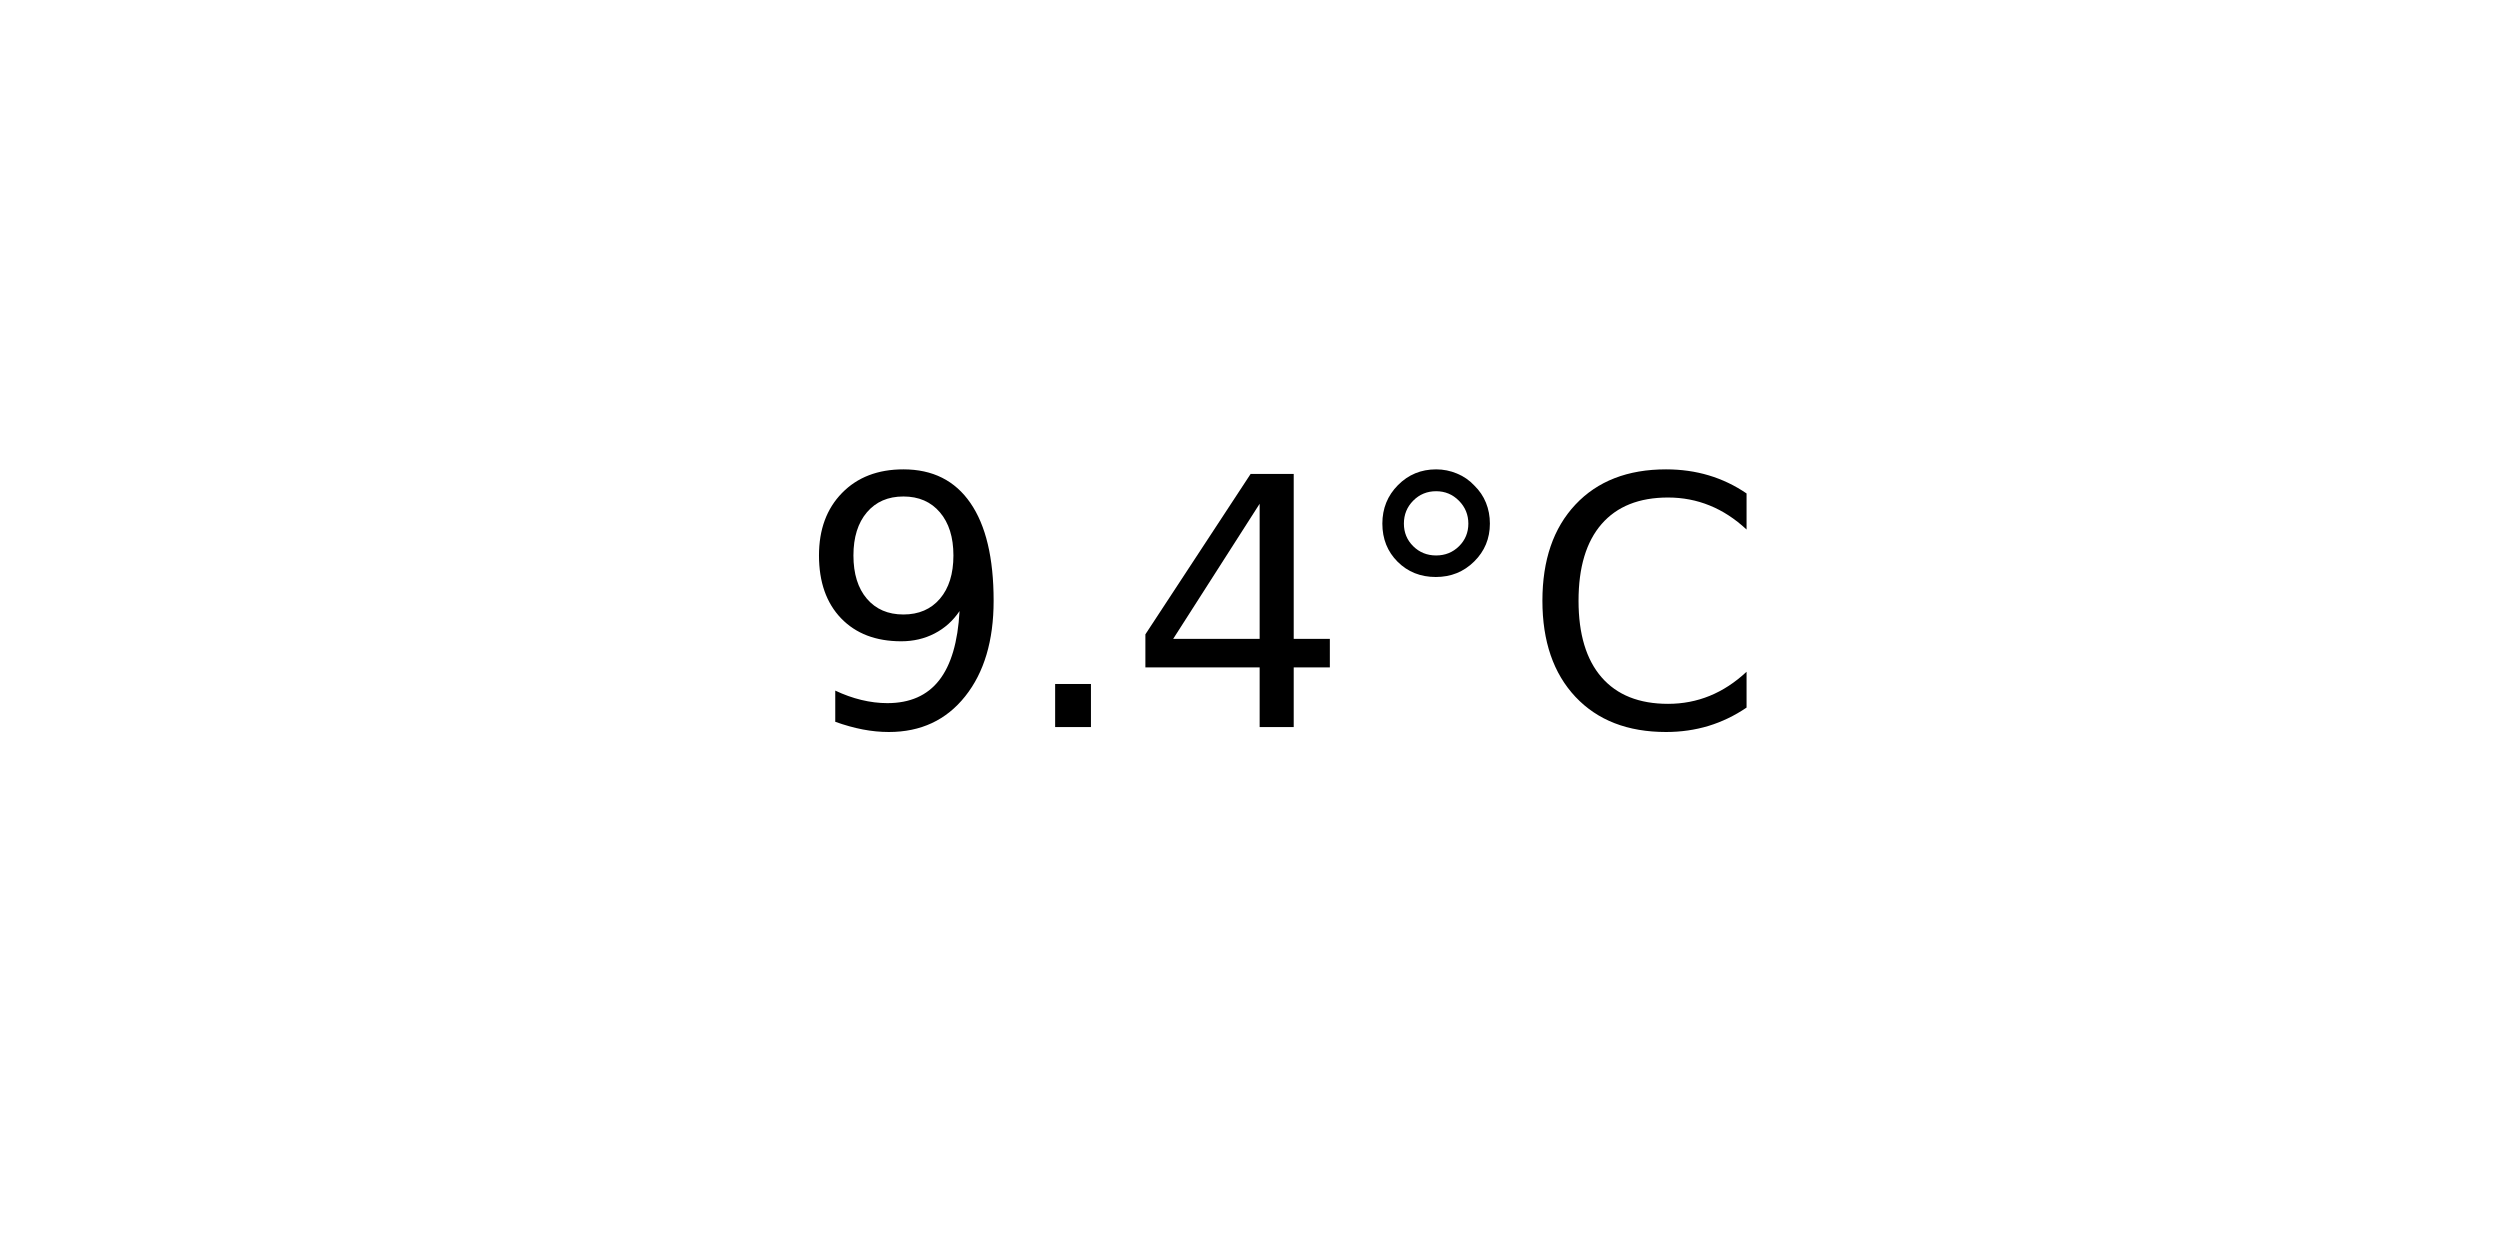
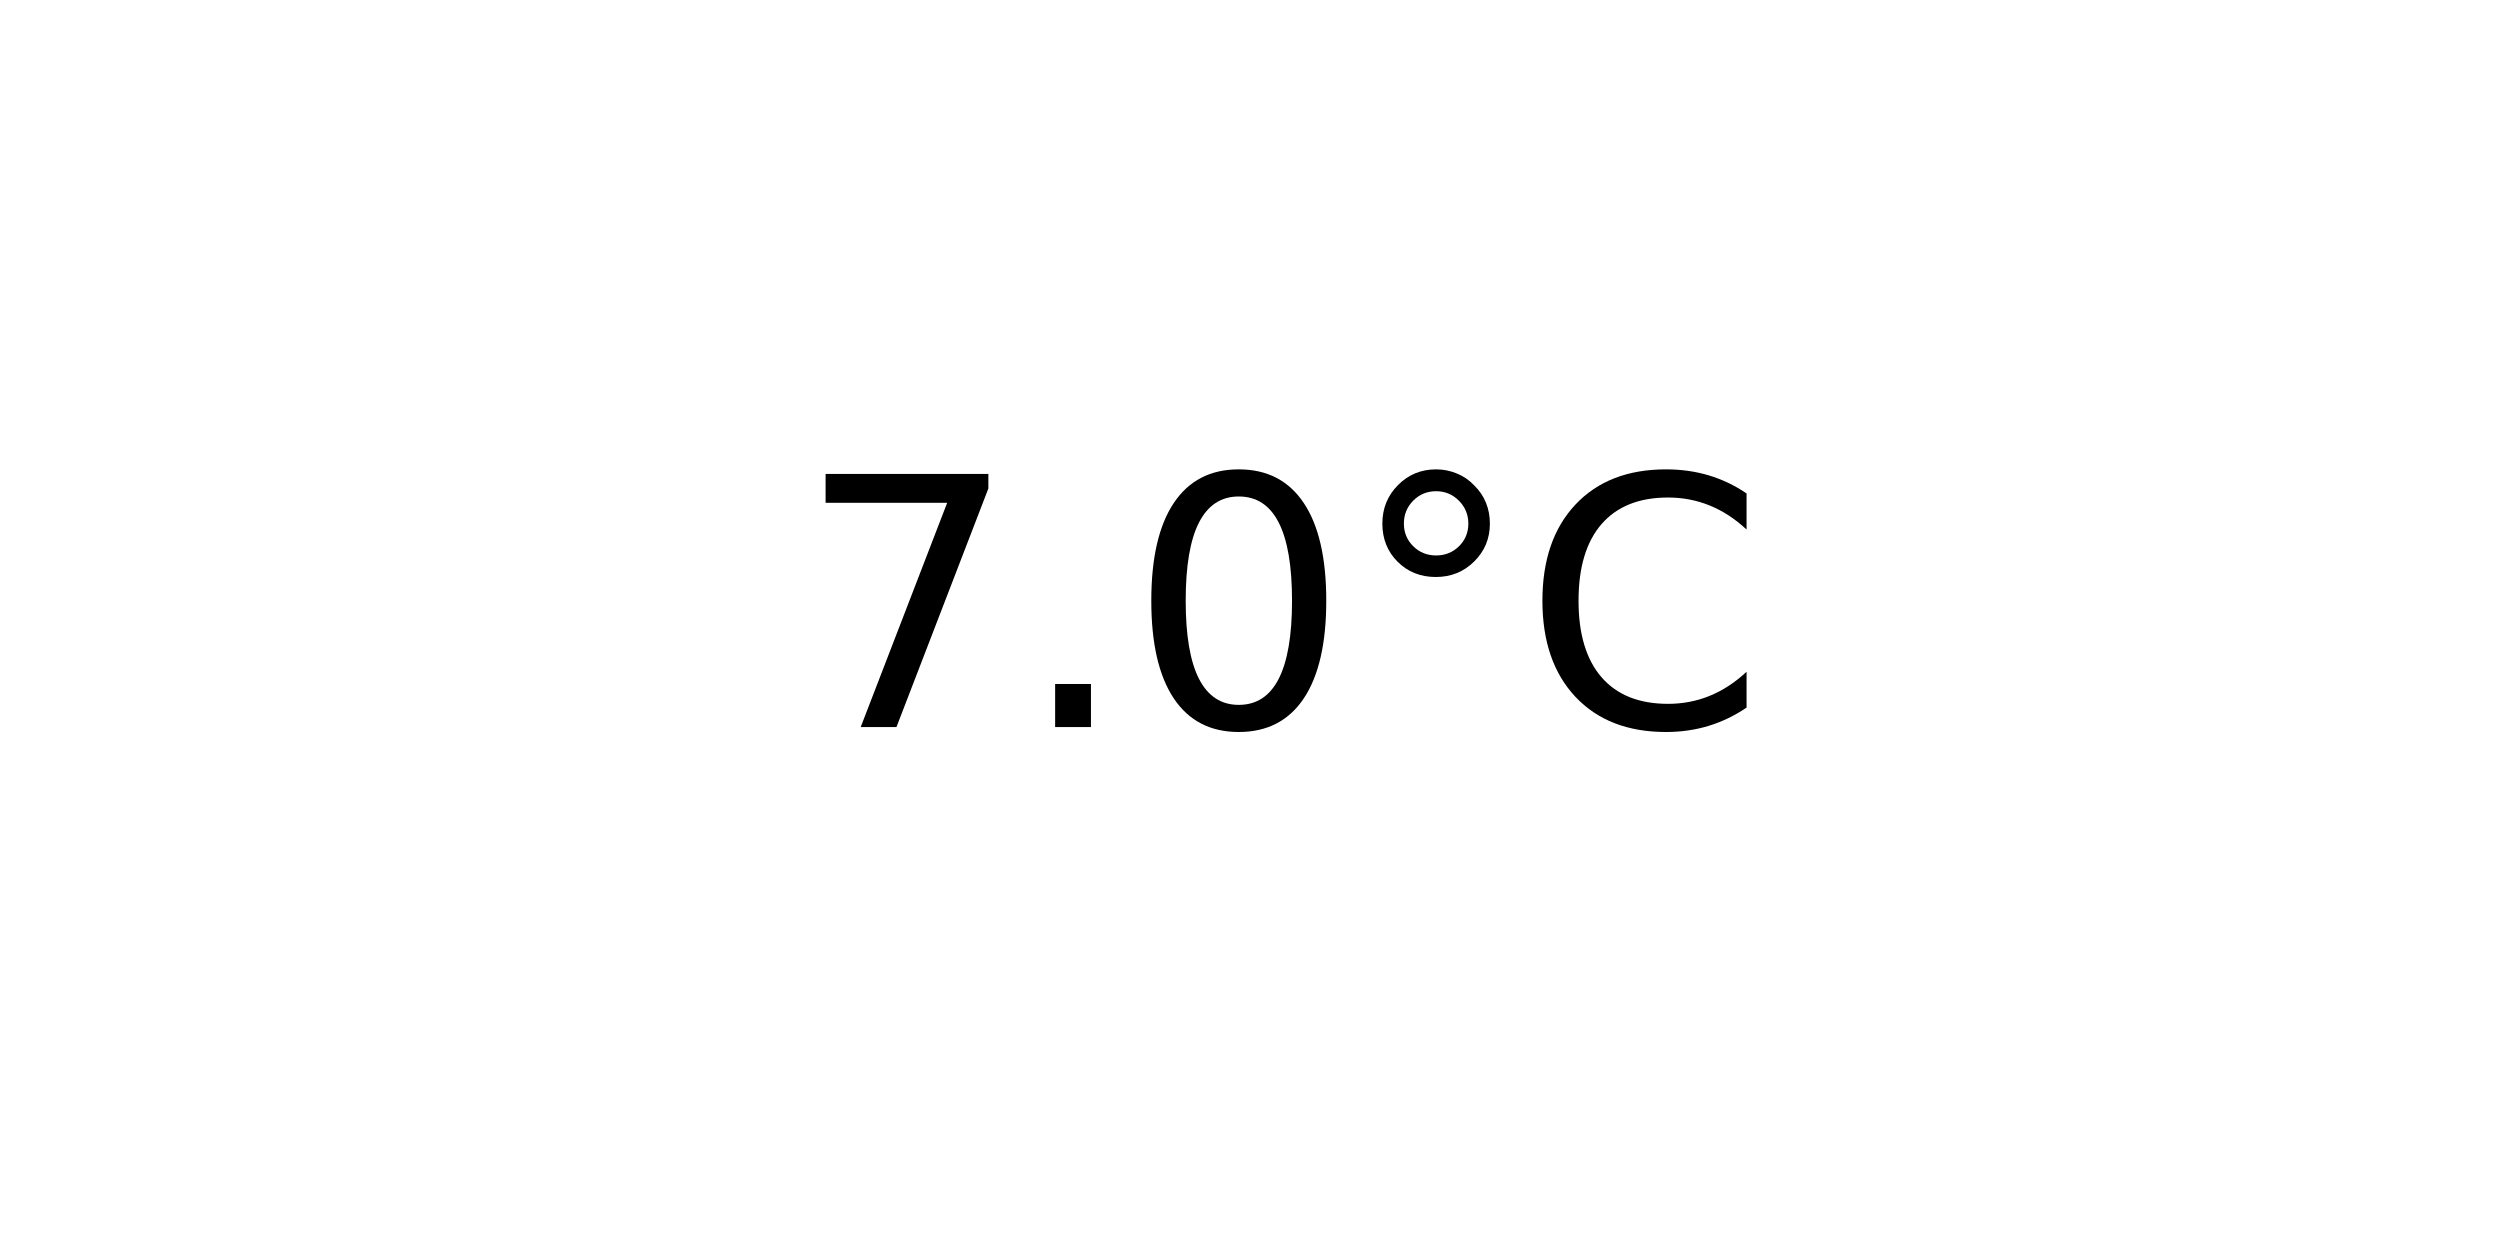
<svg xmlns="http://www.w3.org/2000/svg" xmlns:xlink="http://www.w3.org/1999/xlink" width="72pt" height="36pt" viewBox="0 0 72 36" version="1.1">
  <defs>
    <style type="text/css">*{stroke-linejoin: round; stroke-linecap: butt}</style>
  </defs>
  <g id="figure_1">
    <g id="axes_1">
      <g id="text_1">
        <g transform="translate(22.95703 20.93937) scale(0.1 -0.1)">
          <defs>
-             <path id="DejaVuSans-39" d="M 703 97  L 703 672  Q 941 559 1184 500  Q 1428 441 1663 441  Q 2288 441 2617 861  Q 2947 1281 2994 2138  Q 2813 1869 2534 1725  Q 2256 1581 1919 1581  Q 1219 1581 811 2004  Q 403 2428 403 3163  Q 403 3881 828 4315  Q 1253 4750 1959 4750  Q 2769 4750 3195 4129  Q 3622 3509 3622 2328  Q 3622 1225 3098 567  Q 2575 -91 1691 -91  Q 1453 -91 1209 -44  Q 966 3 703 97  z M 1959 2075  Q 2384 2075 2632 2365  Q 2881 2656 2881 3163  Q 2881 3666 2632 3958  Q 2384 4250 1959 4250  Q 1534 4250 1286 3958  Q 1038 3666 1038 3163  Q 1038 2656 1286 2365  Q 1534 2075 1959 2075  z " transform="scale(0.015625)" />
+             <path id="DejaVuSans-37" d="M 525 4666  L 3525 4666  L 3525 4397  L 1831 0  L 1172 0  L 2766 4134  L 525 4134  L 525 4666  z " transform="scale(0.015625)" />
            <path id="DejaVuSans-2e" d="M 684 794  L 1344 794  L 1344 0  L 684 0  L 684 794  z " transform="scale(0.015625)" />
-             <path id="DejaVuSans-34" d="M 2419 4116  L 825 1625  L 2419 1625  L 2419 4116  z M 2253 4666  L 3047 4666  L 3047 1625  L 3713 1625  L 3713 1100  L 3047 1100  L 3047 0  L 2419 0  L 2419 1100  L 313 1100  L 313 1709  L 2253 4666  z " transform="scale(0.015625)" />
+             <path id="DejaVuSans-30" d="M 2034 4250  Q 1547 4250 1301 3770  Q 1056 3291 1056 2328  Q 1056 1369 1301 889  Q 1547 409 2034 409  Q 2525 409 2770 889  Q 3016 1369 3016 2328  Q 3016 3291 2770 3770  Q 2525 4250 2034 4250  z M 2034 4750  Q 2819 4750 3233 4129  Q 3647 3509 3647 2328  Q 3647 1150 3233 529  Q 2819 -91 2034 -91  Q 1250 -91 836 529  Q 422 1150 422 2328  Q 422 3509 836 4129  Q 1250 4750 2034 4750  z " transform="scale(0.015625)" />
            <path id="DejaVuSans-b0" d="M 1600 4347  Q 1350 4347 1178 4173  Q 1006 4000 1006 3750  Q 1006 3503 1178 3333  Q 1350 3163 1600 3163  Q 1850 3163 2022 3333  Q 2194 3503 2194 3750  Q 2194 3997 2020 4172  Q 1847 4347 1600 4347  z M 1600 4750  Q 1800 4750 1984 4673  Q 2169 4597 2303 4453  Q 2447 4313 2519 4134  Q 2591 3956 2591 3750  Q 2591 3338 2302 3052  Q 2013 2766 1594 2766  Q 1172 2766 890 3047  Q 609 3328 609 3750  Q 609 4169 896 4459  Q 1184 4750 1600 4750  z " transform="scale(0.015625)" />
            <path id="DejaVuSans-43" d="M 4122 4306  L 4122 3641  Q 3803 3938 3442 4084  Q 3081 4231 2675 4231  Q 1875 4231 1450 3742  Q 1025 3253 1025 2328  Q 1025 1406 1450 917  Q 1875 428 2675 428  Q 3081 428 3442 575  Q 3803 722 4122 1019  L 4122 359  Q 3791 134 3420 21  Q 3050 -91 2638 -91  Q 1578 -91 968 557  Q 359 1206 359 2328  Q 359 3453 968 4101  Q 1578 4750 2638 4750  Q 3056 4750 3426 4639  Q 3797 4528 4122 4306  z " transform="scale(0.015625)" />
          </defs>
-           <use xlink:href="#DejaVuSans-39" />
+           <use xlink:href="#DejaVuSans-37" />
          <use xlink:href="#DejaVuSans-2e" x="63.623" />
-           <use xlink:href="#DejaVuSans-34" x="95.41" />
+           <use xlink:href="#DejaVuSans-30" x="95.41" />
          <use xlink:href="#DejaVuSans-b0" x="159.033" />
          <use xlink:href="#DejaVuSans-43" x="209.033" />
        </g>
      </g>
    </g>
  </g>
</svg>
